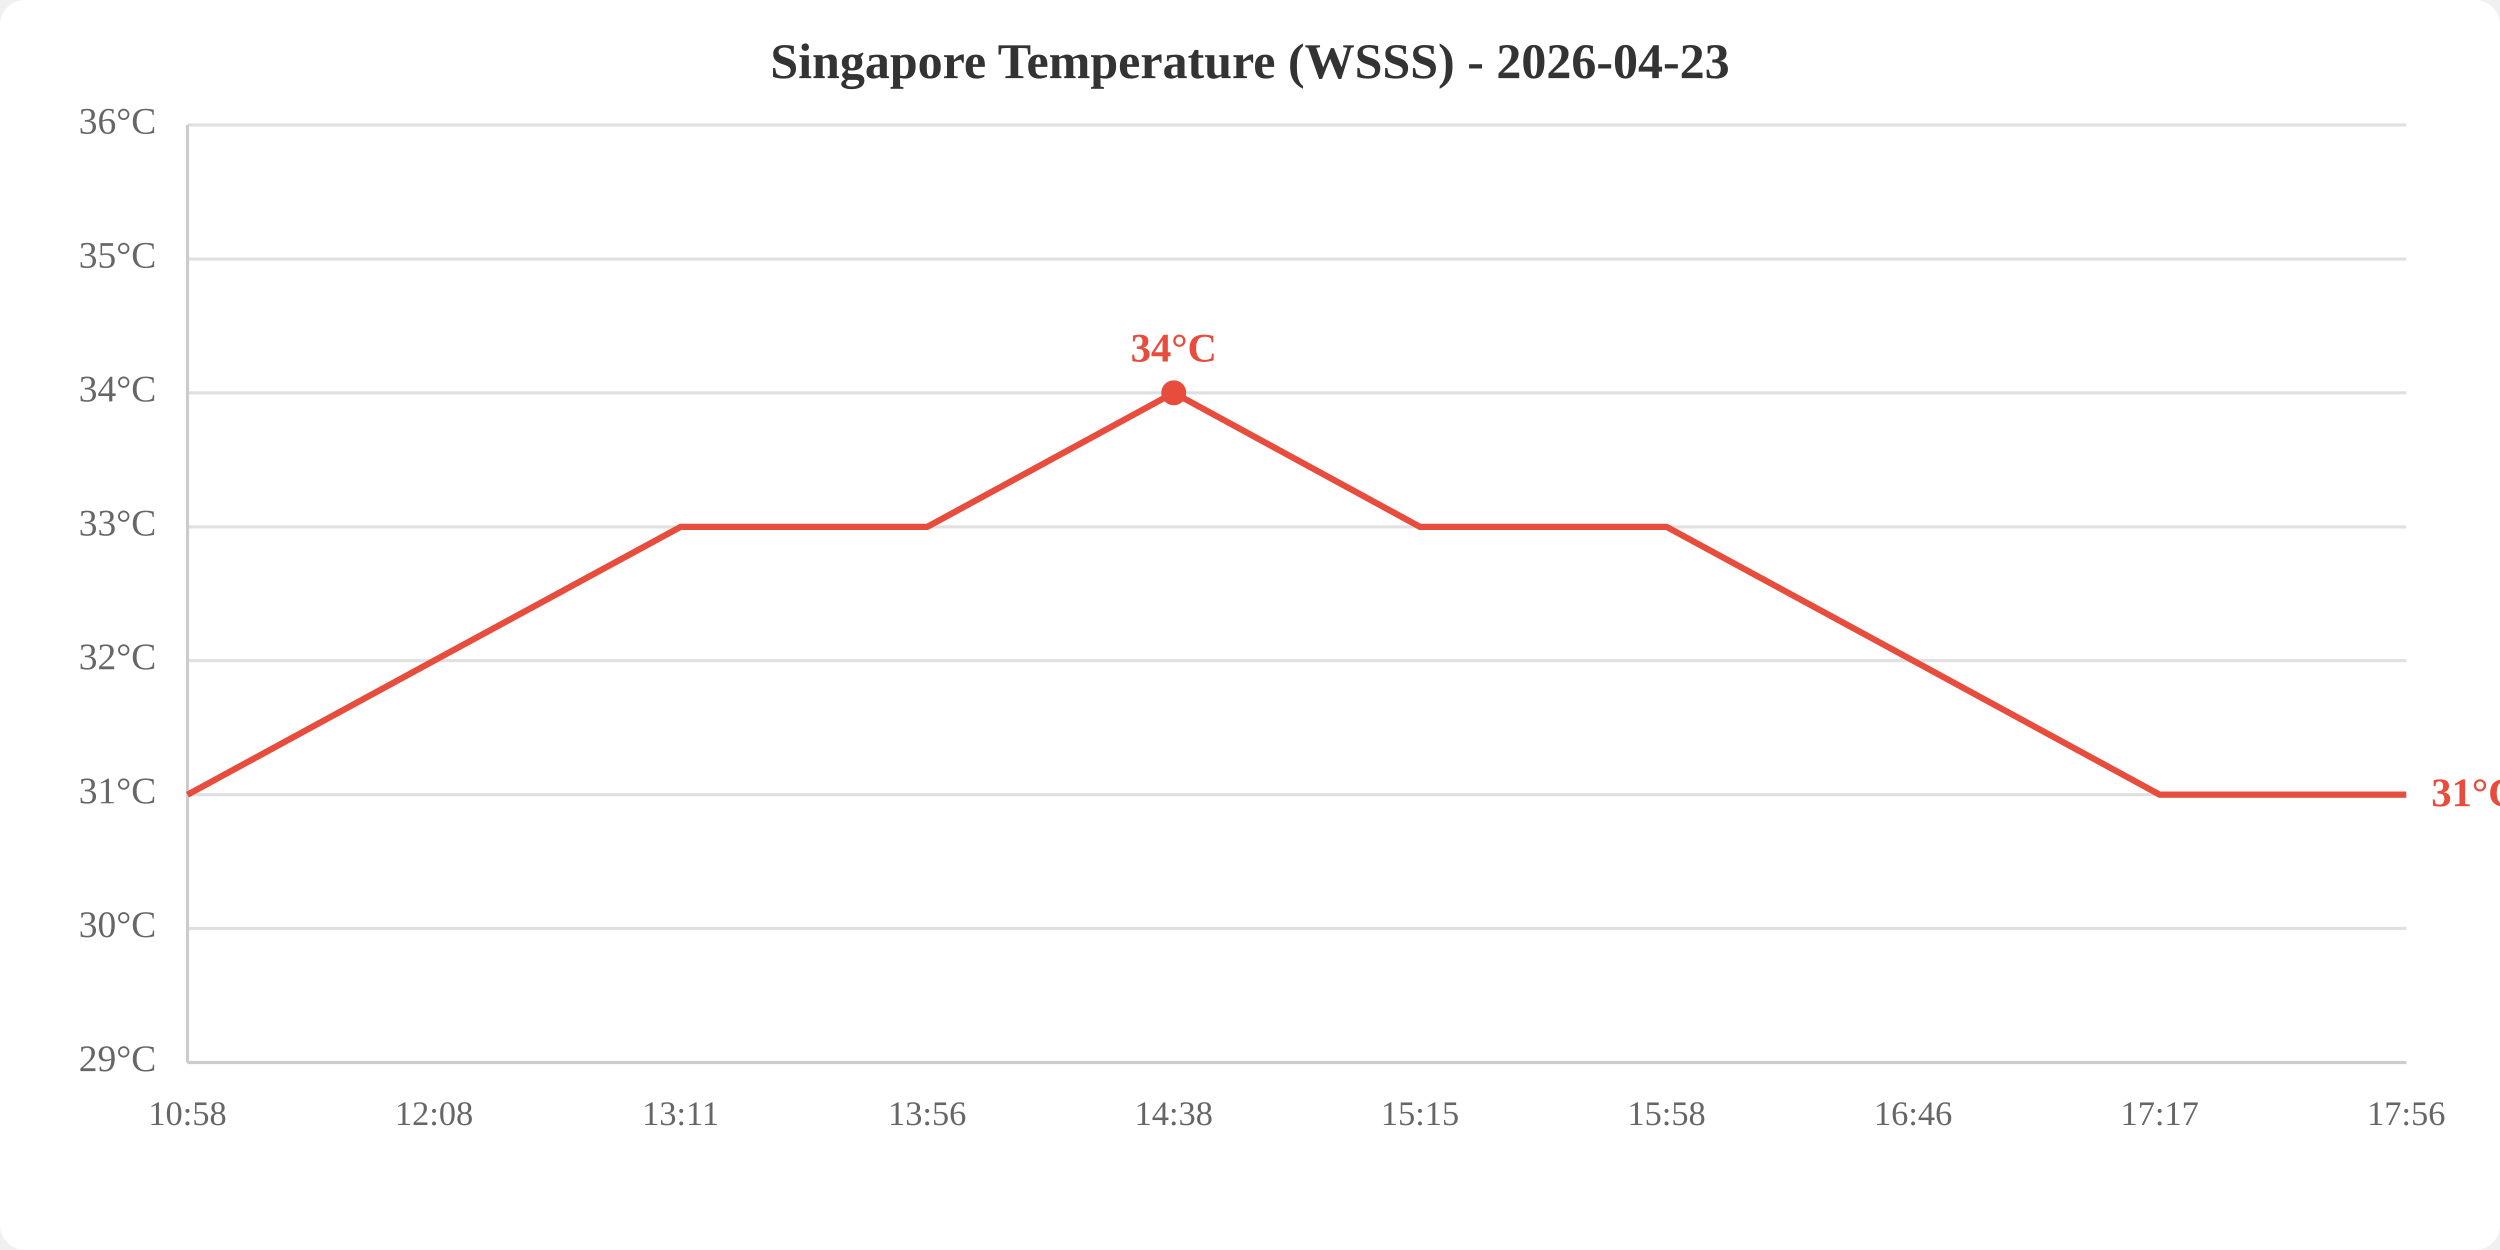
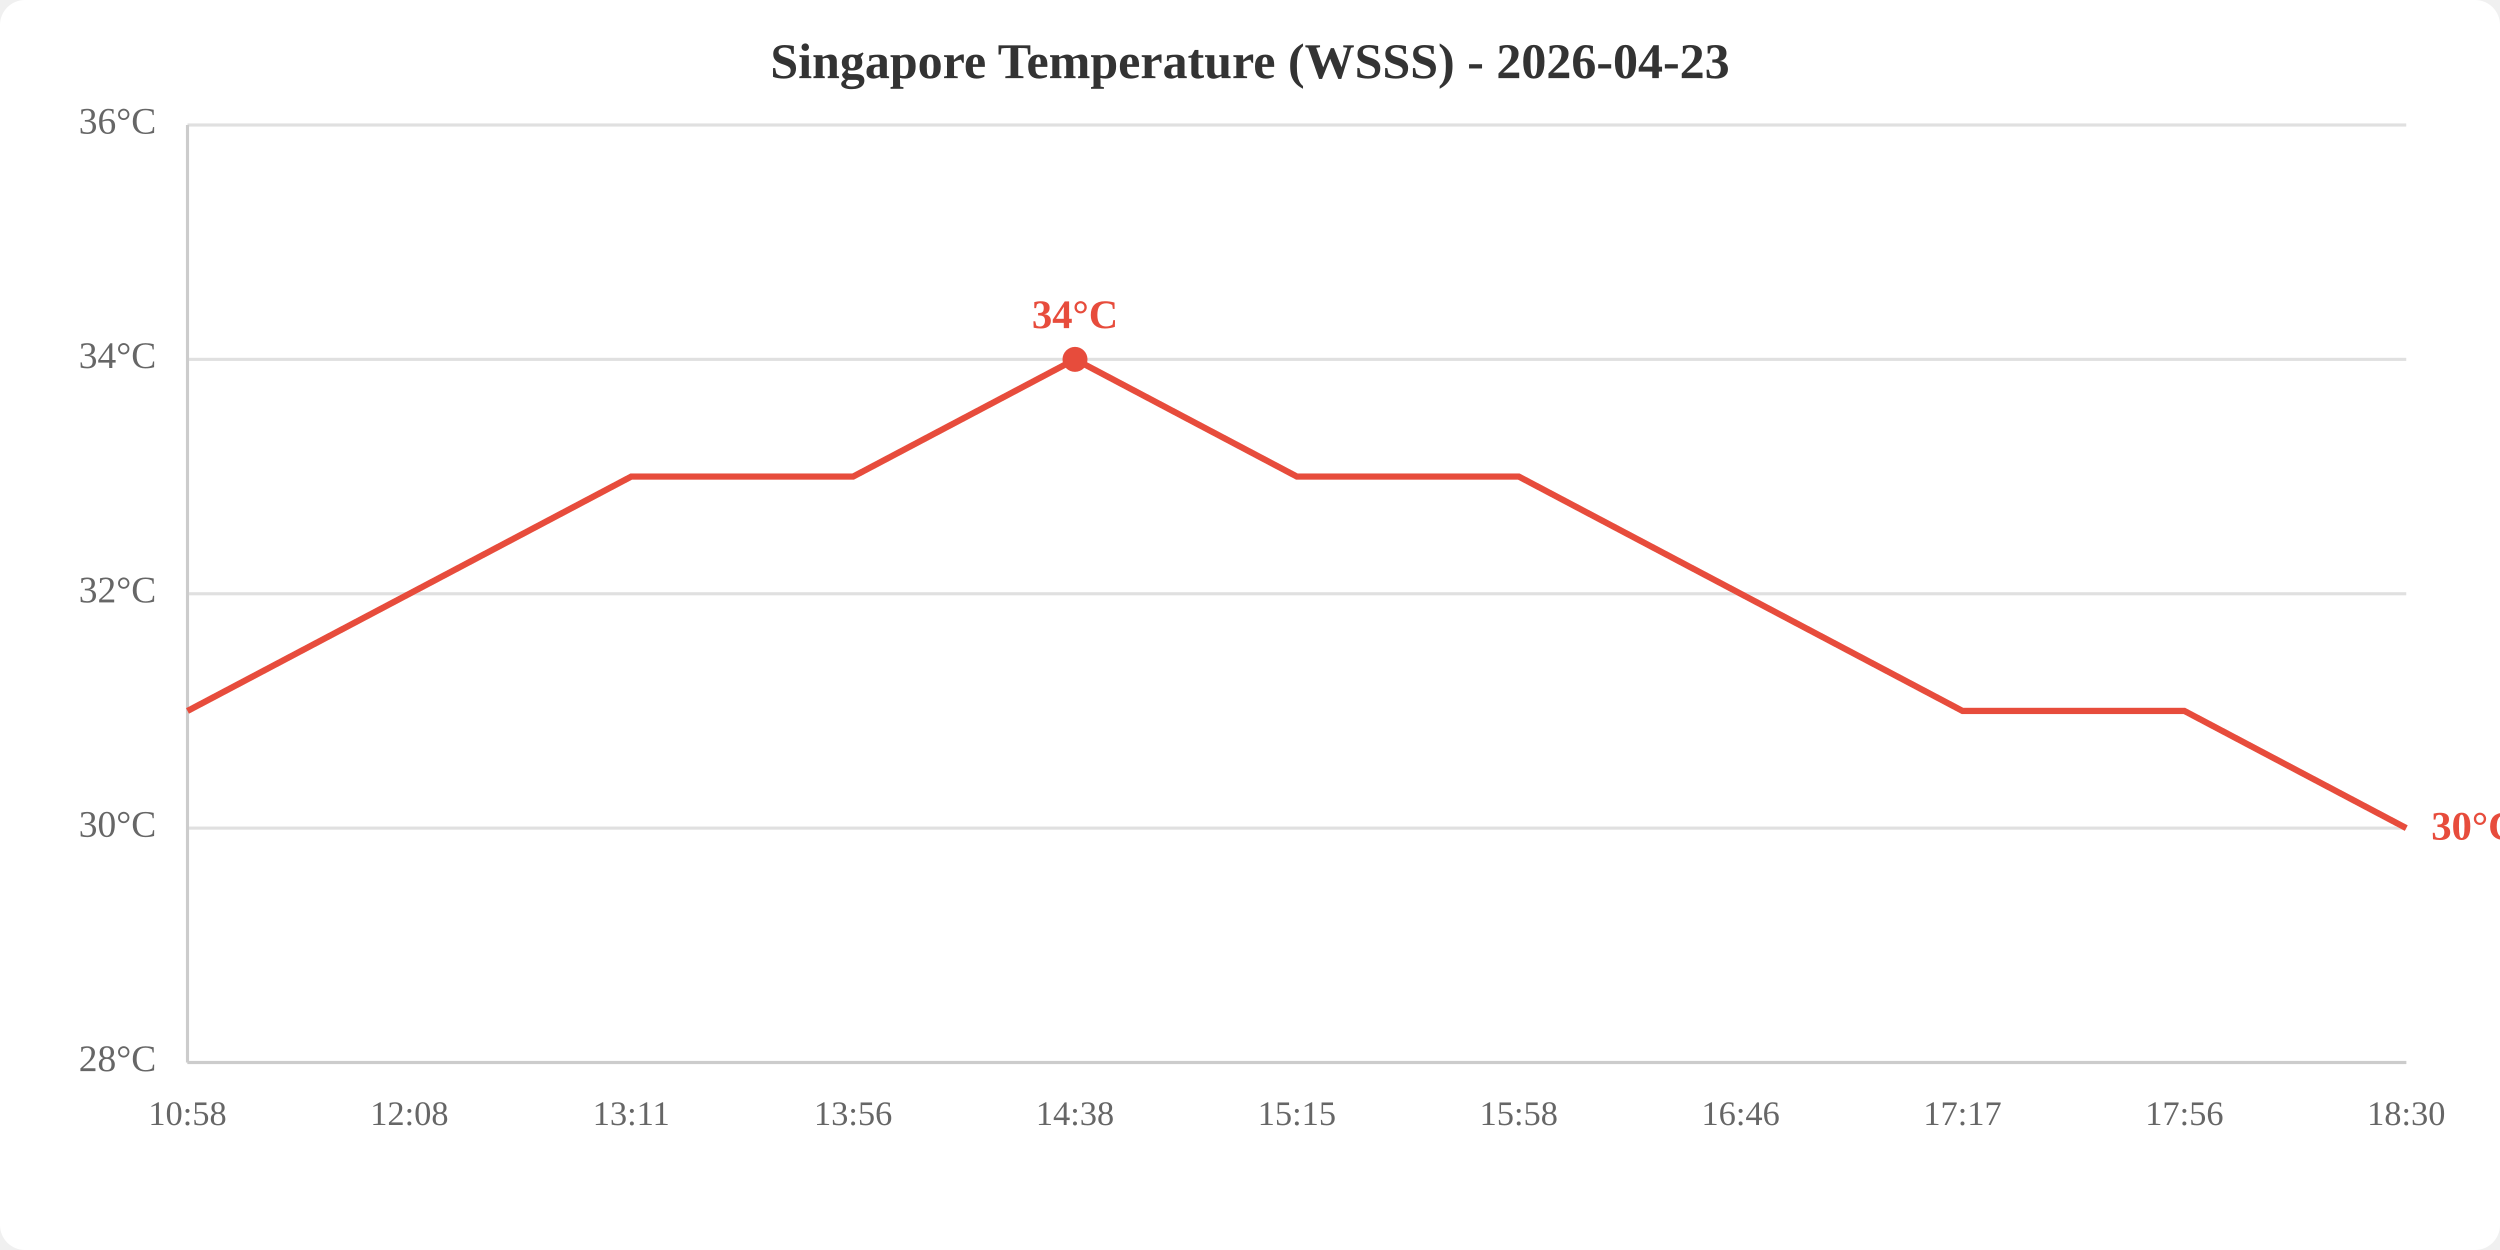
<svg xmlns="http://www.w3.org/2000/svg" viewBox="0 0 800 400" width="800" height="400">
  <rect width="800" height="400" fill="white" rx="8" />
  <text x="400.0" y="25" text-anchor="middle" font-size="16" font-weight="bold" fill="#333">Singapore Temperature (WSSS) - 2026-04-23</text>
  <line x1="60" y1="340.0" x2="770" y2="340.0" stroke="#e0e0e0" stroke-width="1" />
-   <line x1="60" y1="297.1" x2="770" y2="297.1" stroke="#e0e0e0" stroke-width="1" />
-   <line x1="60" y1="254.3" x2="770" y2="254.3" stroke="#e0e0e0" stroke-width="1" />
-   <line x1="60" y1="211.4" x2="770" y2="211.4" stroke="#e0e0e0" stroke-width="1" />
-   <line x1="60" y1="168.6" x2="770" y2="168.6" stroke="#e0e0e0" stroke-width="1" />
-   <line x1="60" y1="125.7" x2="770" y2="125.7" stroke="#e0e0e0" stroke-width="1" />
-   <line x1="60" y1="82.9" x2="770" y2="82.9" stroke="#e0e0e0" stroke-width="1" />
+   <line x1="60" y1="265.0" x2="770" y2="265.0" stroke="#e0e0e0" stroke-width="1" />
+   <line x1="60" y1="190.0" x2="770" y2="190.0" stroke="#e0e0e0" stroke-width="1" />
+   <line x1="60" y1="115.0" x2="770" y2="115.0" stroke="#e0e0e0" stroke-width="1" />
  <line x1="60" y1="40.0" x2="770" y2="40.0" stroke="#e0e0e0" stroke-width="1" />
-   <text x="50" y="340.0" text-anchor="end" dominant-baseline="middle" fill="#666" font-size="12">29°C</text>
-   <text x="50" y="297.1" text-anchor="end" dominant-baseline="middle" fill="#666" font-size="12">30°C</text>
-   <text x="50" y="254.3" text-anchor="end" dominant-baseline="middle" fill="#666" font-size="12">31°C</text>
-   <text x="50" y="211.4" text-anchor="end" dominant-baseline="middle" fill="#666" font-size="12">32°C</text>
-   <text x="50" y="168.6" text-anchor="end" dominant-baseline="middle" fill="#666" font-size="12">33°C</text>
-   <text x="50" y="125.7" text-anchor="end" dominant-baseline="middle" fill="#666" font-size="12">34°C</text>
-   <text x="50" y="82.9" text-anchor="end" dominant-baseline="middle" fill="#666" font-size="12">35°C</text>
+   <text x="50" y="340.0" text-anchor="end" dominant-baseline="middle" fill="#666" font-size="12">28°C</text>
+   <text x="50" y="265.0" text-anchor="end" dominant-baseline="middle" fill="#666" font-size="12">30°C</text>
+   <text x="50" y="190.0" text-anchor="end" dominant-baseline="middle" fill="#666" font-size="12">32°C</text>
+   <text x="50" y="115.0" text-anchor="end" dominant-baseline="middle" fill="#666" font-size="12">34°C</text>
  <text x="50" y="40.0" text-anchor="end" dominant-baseline="middle" fill="#666" font-size="12">36°C</text>
  <text x="60.0" y="360" text-anchor="middle" fill="#666" font-size="11">10:58</text>
-   <text x="138.9" y="360" text-anchor="middle" fill="#666" font-size="11">12:08</text>
-   <text x="217.8" y="360" text-anchor="middle" fill="#666" font-size="11">13:11</text>
-   <text x="296.7" y="360" text-anchor="middle" fill="#666" font-size="11">13:56</text>
-   <text x="375.6" y="360" text-anchor="middle" fill="#666" font-size="11">14:38</text>
-   <text x="454.4" y="360" text-anchor="middle" fill="#666" font-size="11">15:15</text>
-   <text x="533.3" y="360" text-anchor="middle" fill="#666" font-size="11">15:58</text>
-   <text x="612.2" y="360" text-anchor="middle" fill="#666" font-size="11">16:46</text>
-   <text x="691.1" y="360" text-anchor="middle" fill="#666" font-size="11">17:17</text>
-   <text x="770.0" y="360" text-anchor="middle" fill="#666" font-size="11">17:56</text>
+   <text x="131.0" y="360" text-anchor="middle" fill="#666" font-size="11">12:08</text>
+   <text x="202.0" y="360" text-anchor="middle" fill="#666" font-size="11">13:11</text>
+   <text x="273.0" y="360" text-anchor="middle" fill="#666" font-size="11">13:56</text>
+   <text x="344.0" y="360" text-anchor="middle" fill="#666" font-size="11">14:38</text>
+   <text x="415.0" y="360" text-anchor="middle" fill="#666" font-size="11">15:15</text>
+   <text x="486.0" y="360" text-anchor="middle" fill="#666" font-size="11">15:58</text>
+   <text x="557.0" y="360" text-anchor="middle" fill="#666" font-size="11">16:46</text>
+   <text x="628.0" y="360" text-anchor="middle" fill="#666" font-size="11">17:17</text>
+   <text x="699.0" y="360" text-anchor="middle" fill="#666" font-size="11">17:56</text>
+   <text x="770.0" y="360" text-anchor="middle" fill="#666" font-size="11">18:30</text>
  <line x1="60" y1="40" x2="60" y2="340" stroke="#ccc" stroke-width="1" />
  <line x1="60" y1="340" x2="770" y2="340" stroke="#ccc" stroke-width="1" />
-   <polyline points="60.0,254.3 138.9,211.4 217.8,168.6 296.7,168.6 375.6,125.7 454.4,168.6 533.3,168.6 612.2,211.4 691.1,254.3 770.0,254.3" fill="none" stroke="#e74c3c" stroke-width="2" />
-   <circle cx="375.6" cy="125.7" r="4" fill="#e74c3c" />
-   <text x="375.6" y="115.7" text-anchor="middle" fill="#e74c3c" font-size="13" font-weight="bold">34°C</text>
-   <text x="778.0" y="254.3" fill="#e74c3c" font-size="13" font-weight="bold" dominant-baseline="middle">31°C</text>
+   <polyline points="60.0,227.5 131.0,190.0 202.0,152.5 273.0,152.5 344.0,115.0 415.0,152.5 486.0,152.5 557.0,190.0 628.0,227.5 699.0,227.5 770.0,265.0" fill="none" stroke="#e74c3c" stroke-width="2" />
+   <circle cx="344.0" cy="115.0" r="4" fill="#e74c3c" />
+   <text x="344.0" y="105.0" text-anchor="middle" fill="#e74c3c" font-size="13" font-weight="bold">34°C</text>
+   <text x="778.0" y="265.0" fill="#e74c3c" font-size="13" font-weight="bold" dominant-baseline="middle">30°C</text>
</svg>
